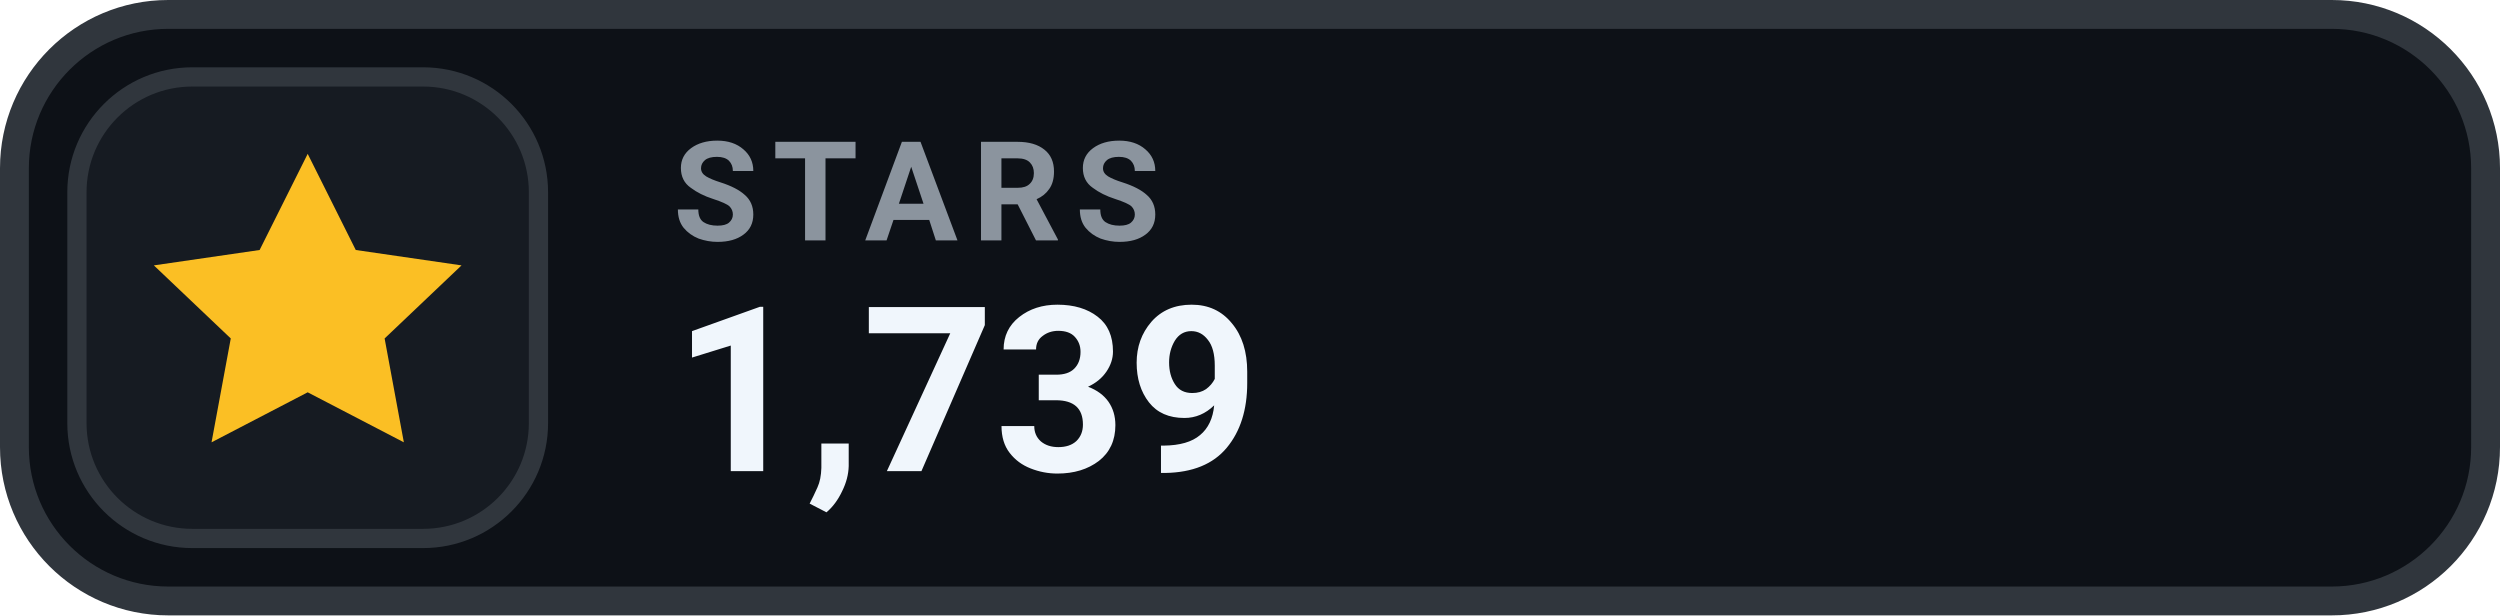
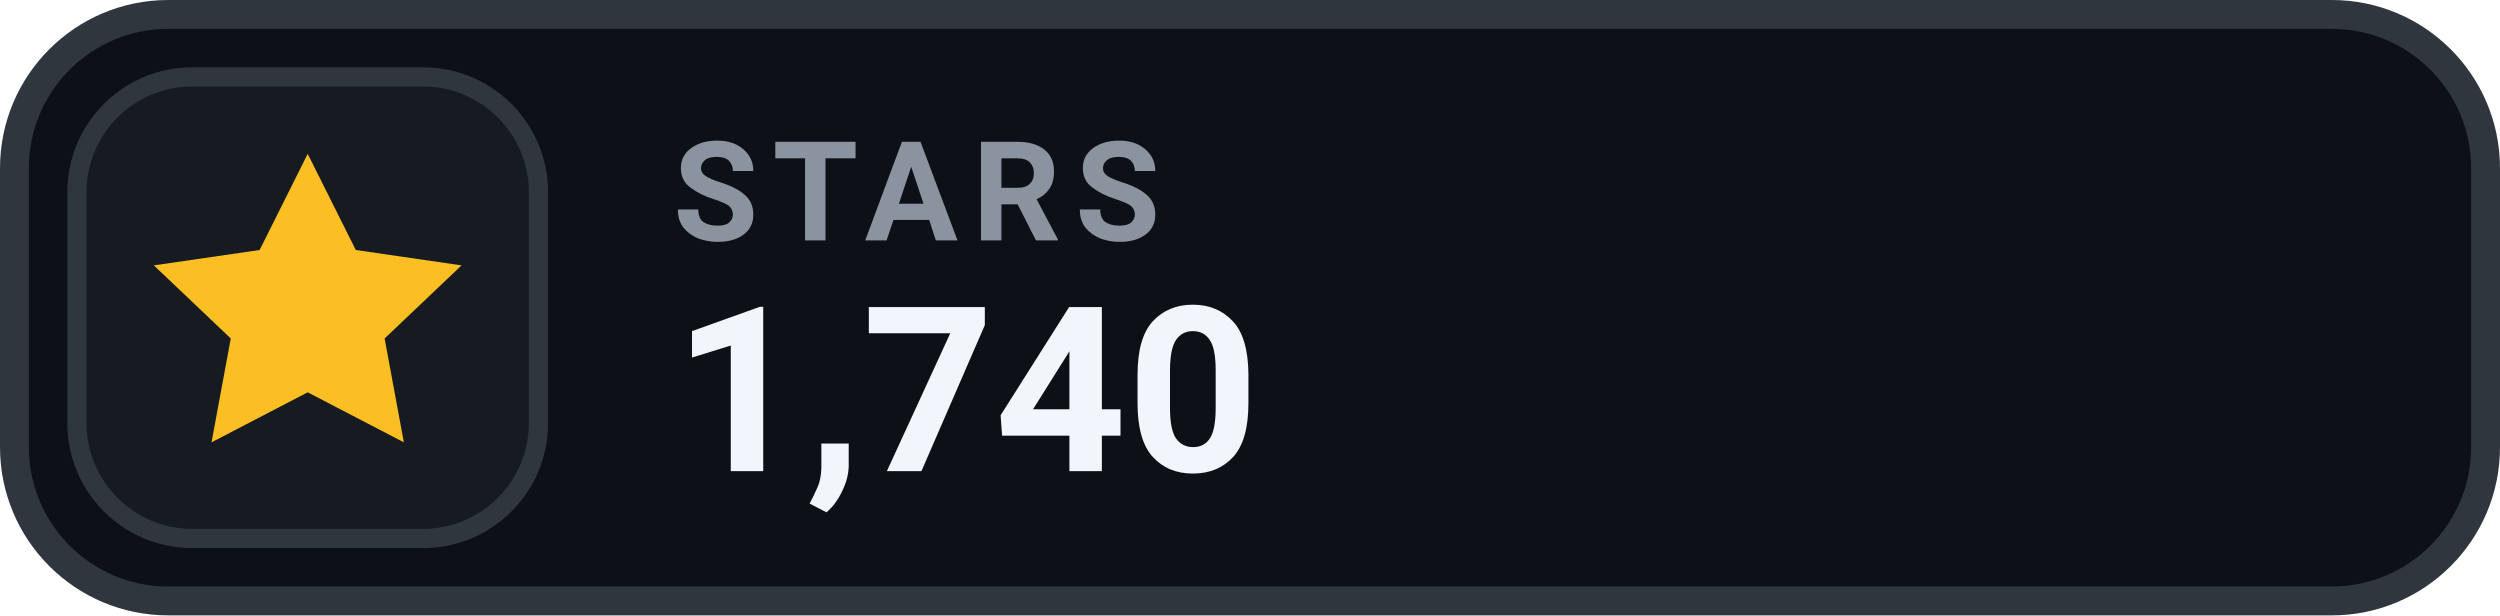
- <svg xmlns="http://www.w3.org/2000/svg" width="130" height="32" viewBox="0 0 130 32" role="img" aria-label="STARS 1,739">
+ <svg xmlns="http://www.w3.org/2000/svg" width="130" height="32" viewBox="0 0 130 32" role="img" aria-label="STARS 1,740">
  <rect x=".75" y=".75" width="128.5" height="30.5" rx="8" fill="#0D1117" stroke="#30363D" stroke-width="1.5" />
  <rect x="4" y="4" width="24" height="24" rx="6" fill="#161B22" stroke="#30363D" stroke-width="1" />
  <g transform="translate(16 16)" style="color:#FBBF24;">
    <path d="M0 -8 l2.5 5 5.5 .8 -4 3.8 1 5.4 -5 -2.6 -5 2.6 1 -5.4 -4 -3.8 5.5 -.8 Z" fill="currentColor" />
  </g>
  <text x="35" y="12.5" fill="#8B949E" font-family="-apple-system,BlinkMacSystemFont,'Segoe UI',Roboto,Helvetica,Arial,sans-serif" font-size="7.2" font-weight="700" letter-spacing=".75">STARS</text>
-   <text x="35" y="24.5" fill="#F0F6FC" font-family="-apple-system,BlinkMacSystemFont,'Segoe UI',Roboto,Helvetica,Arial,sans-serif" font-size="12" font-weight="700">1,739</text>
+   <text x="35" y="24.5" fill="#F0F6FC" font-family="-apple-system,BlinkMacSystemFont,'Segoe UI',Roboto,Helvetica,Arial,sans-serif" font-size="12" font-weight="700">1,740</text>
</svg>
